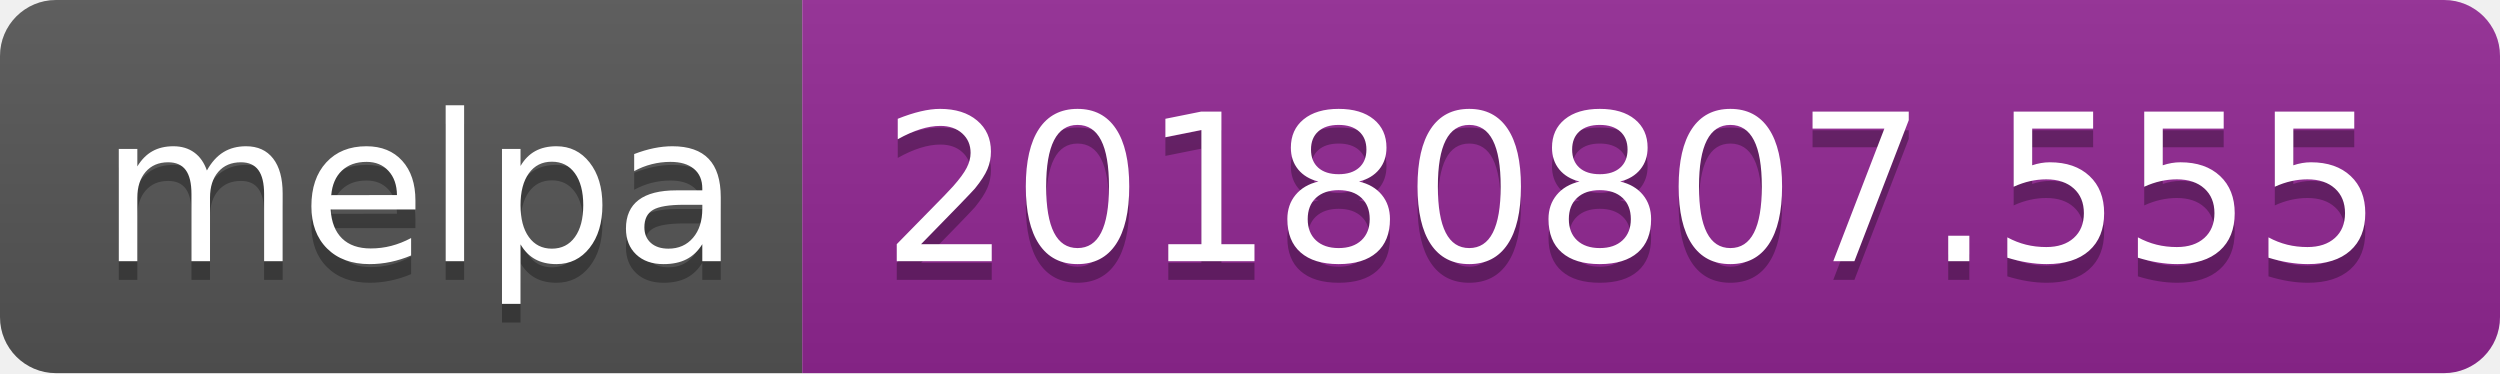
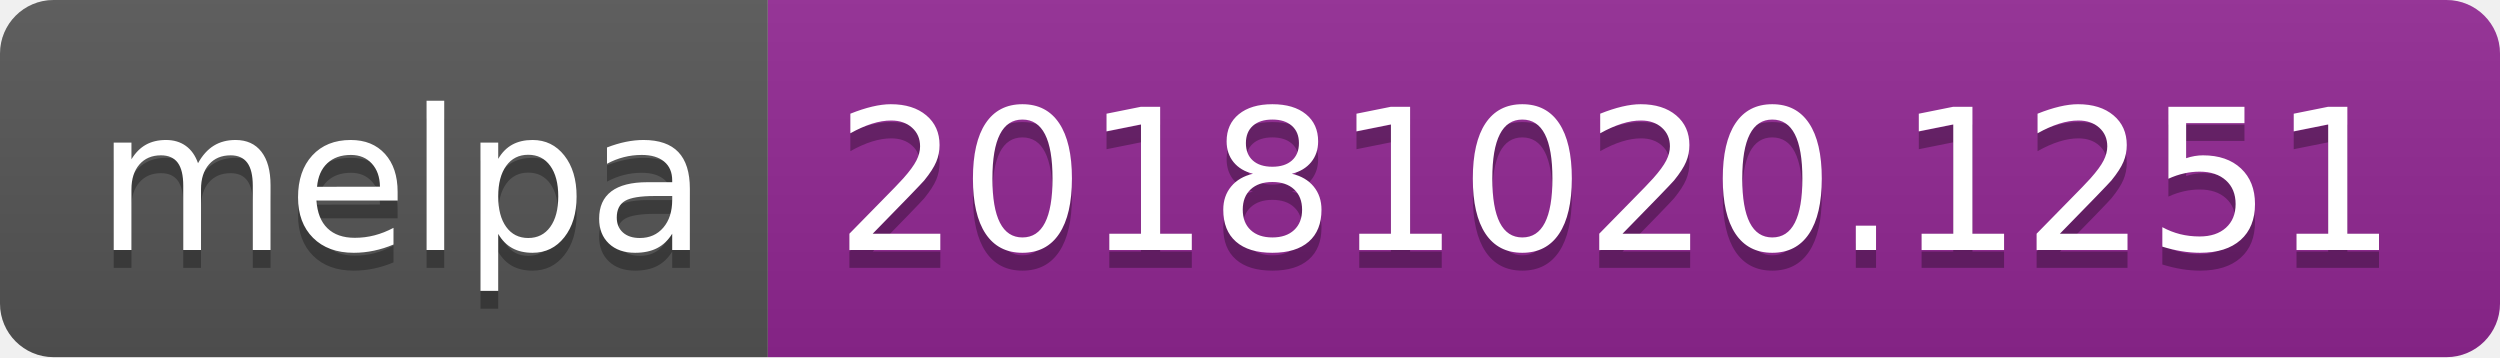
- <svg xmlns="http://www.w3.org/2000/svg" width="134" height="20">
+ <svg xmlns="http://www.w3.org/2000/svg" width="140" height="20">
  <linearGradient id="b" x2="0" y2="100%">
    <stop offset="0" stop-color="#bbb" stop-opacity=".1" />
    <stop offset="1" stop-opacity=".1" />
  </linearGradient>
  <clipPath id="a">
-     <rect width="134" height="20" rx="3" fill="#fff" />
+     <rect width="140" height="20" rx="3" fill="#fff" />
  </clipPath>
  <g clip-path="url(#a)">
    <path fill="#555" d="M0 0h43v20H0z" />
-     <path fill="#922793" d="M43 0h91v20H43z" />
-     <path fill="url(#b)" d="M0 0h134v20H0z" />
+     <path fill="#922793" d="M43 0h97v20H43z" />
+     <path fill="url(#b)" d="M0 0h140v20H0z" />
  </g>
  <g fill="#fff" text-anchor="middle" font-family="DejaVu Sans,Verdana,Geneva,sans-serif" font-size="110">
    <text x="225" y="150" fill="#010101" fill-opacity=".3" transform="scale(.1)" textLength="330">melpa</text>
    <text x="225" y="140" transform="scale(.1)" textLength="330">melpa</text>
-     <text x="875" y="150" fill="#010101" fill-opacity=".3" transform="scale(.1)" textLength="810">20180807.555</text>
-     <text x="875" y="140" transform="scale(.1)" textLength="810">20180807.555</text>
+     <text x="905" y="150" fill="#010101" fill-opacity=".3" transform="scale(.1)" textLength="870">20181020.1251</text>
+     <text x="905" y="140" transform="scale(.1)" textLength="870">20181020.1251</text>
  </g>
</svg>
